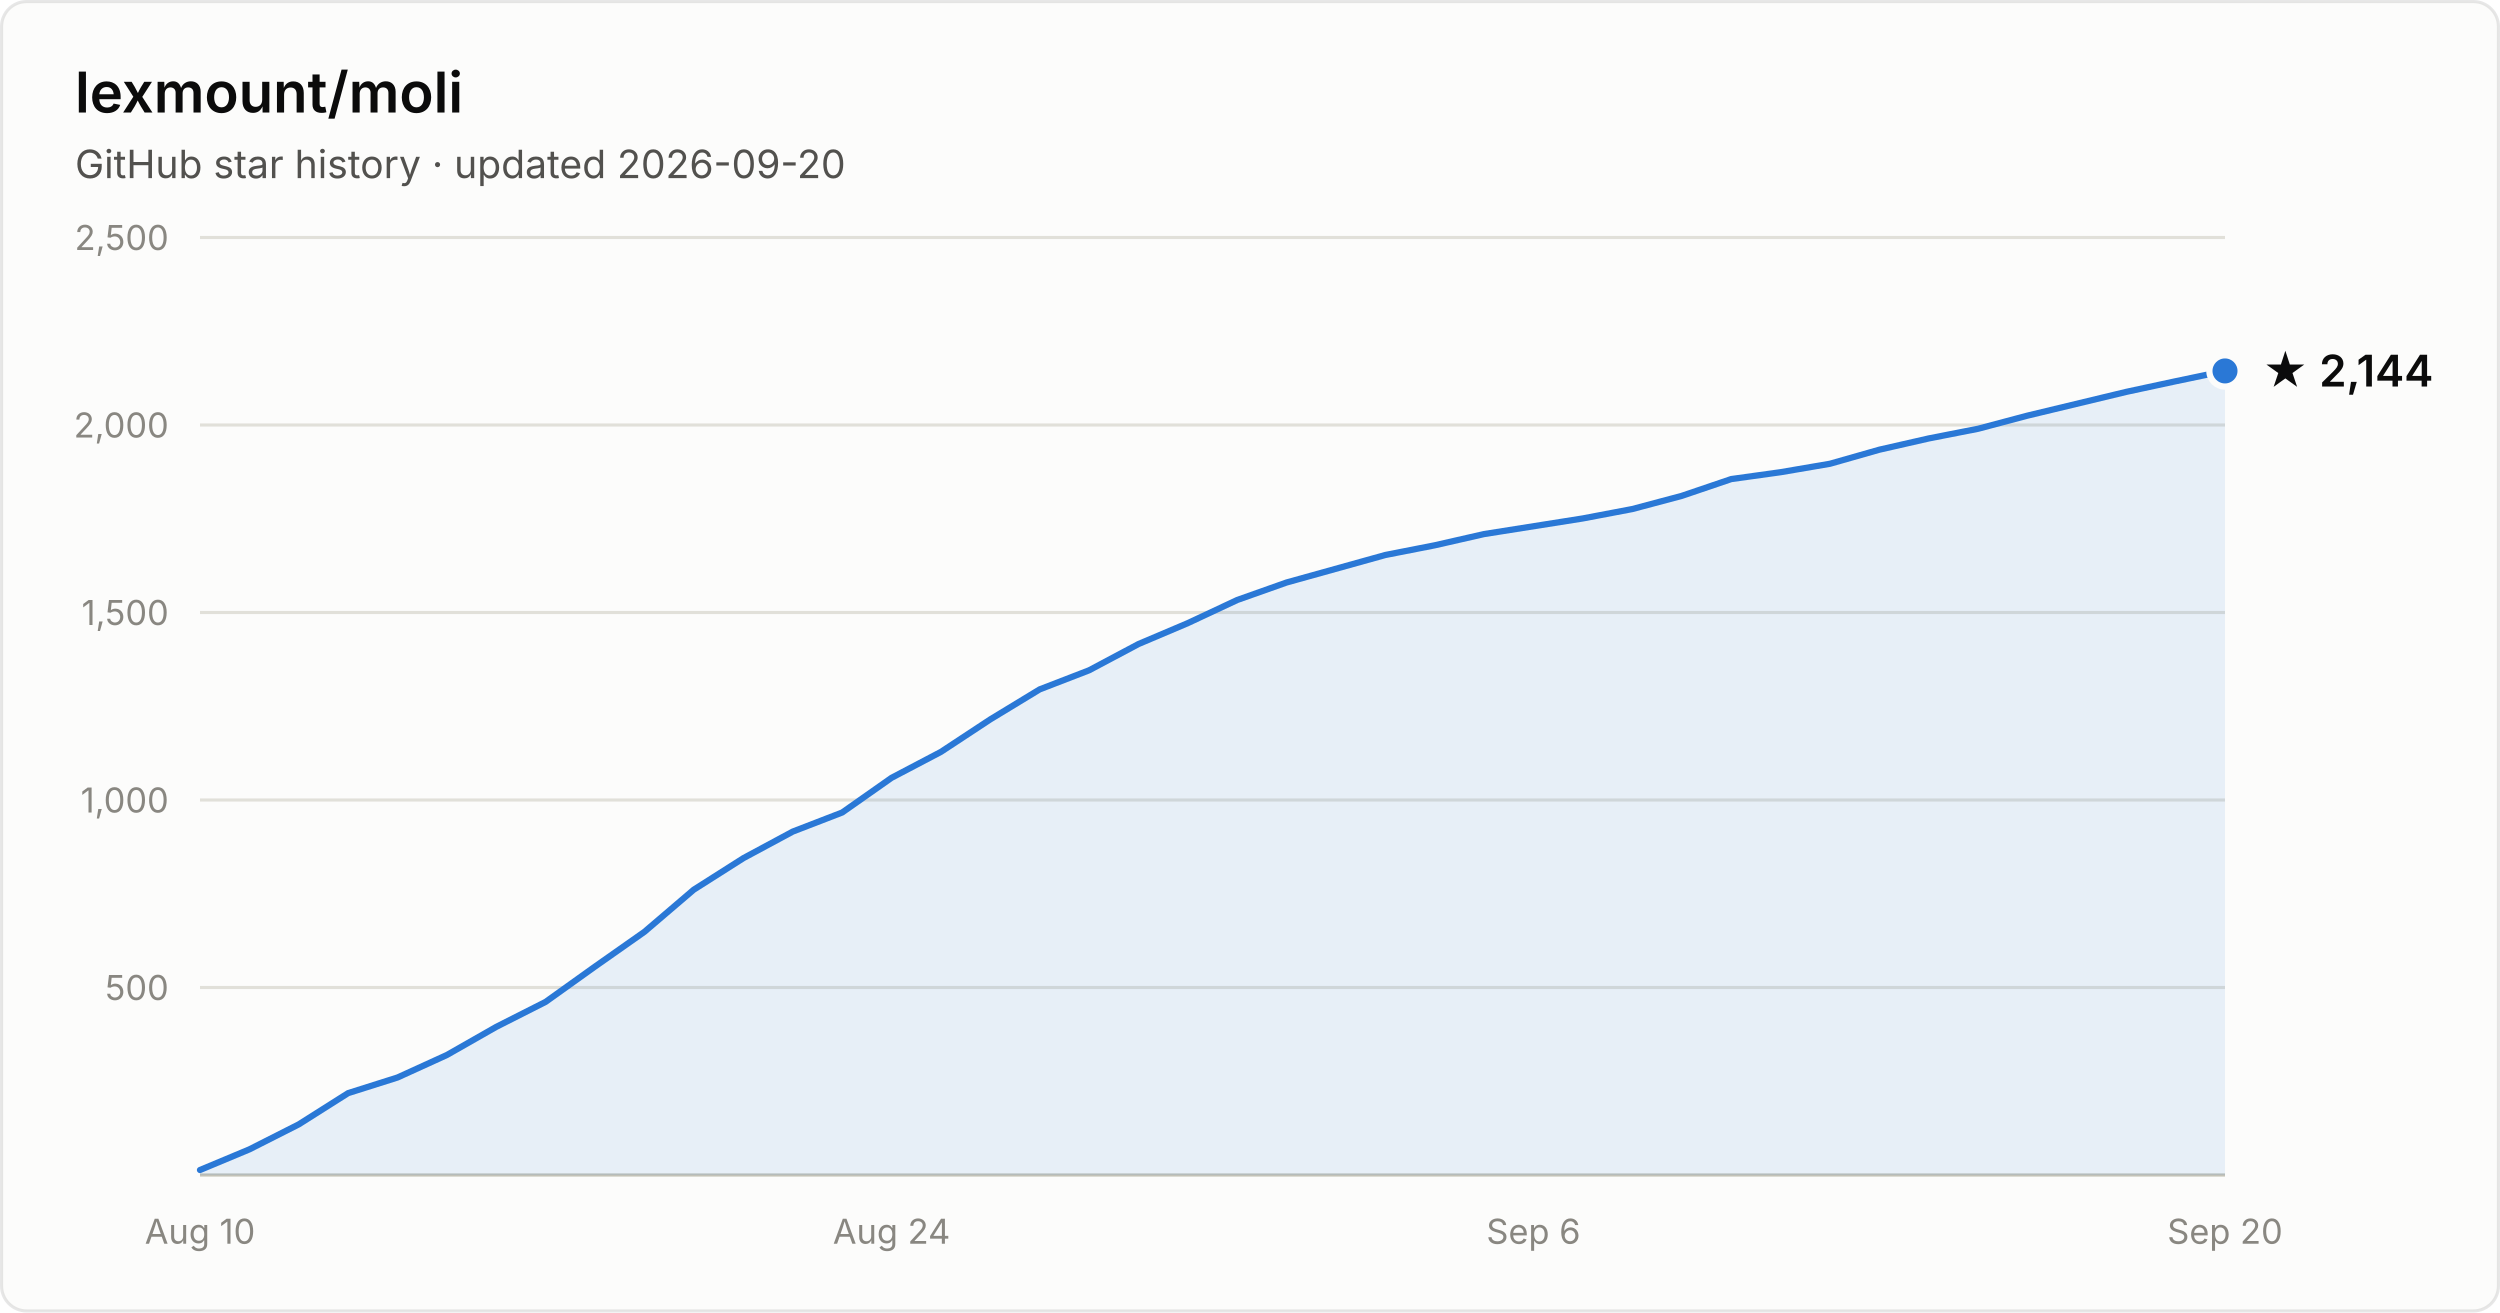
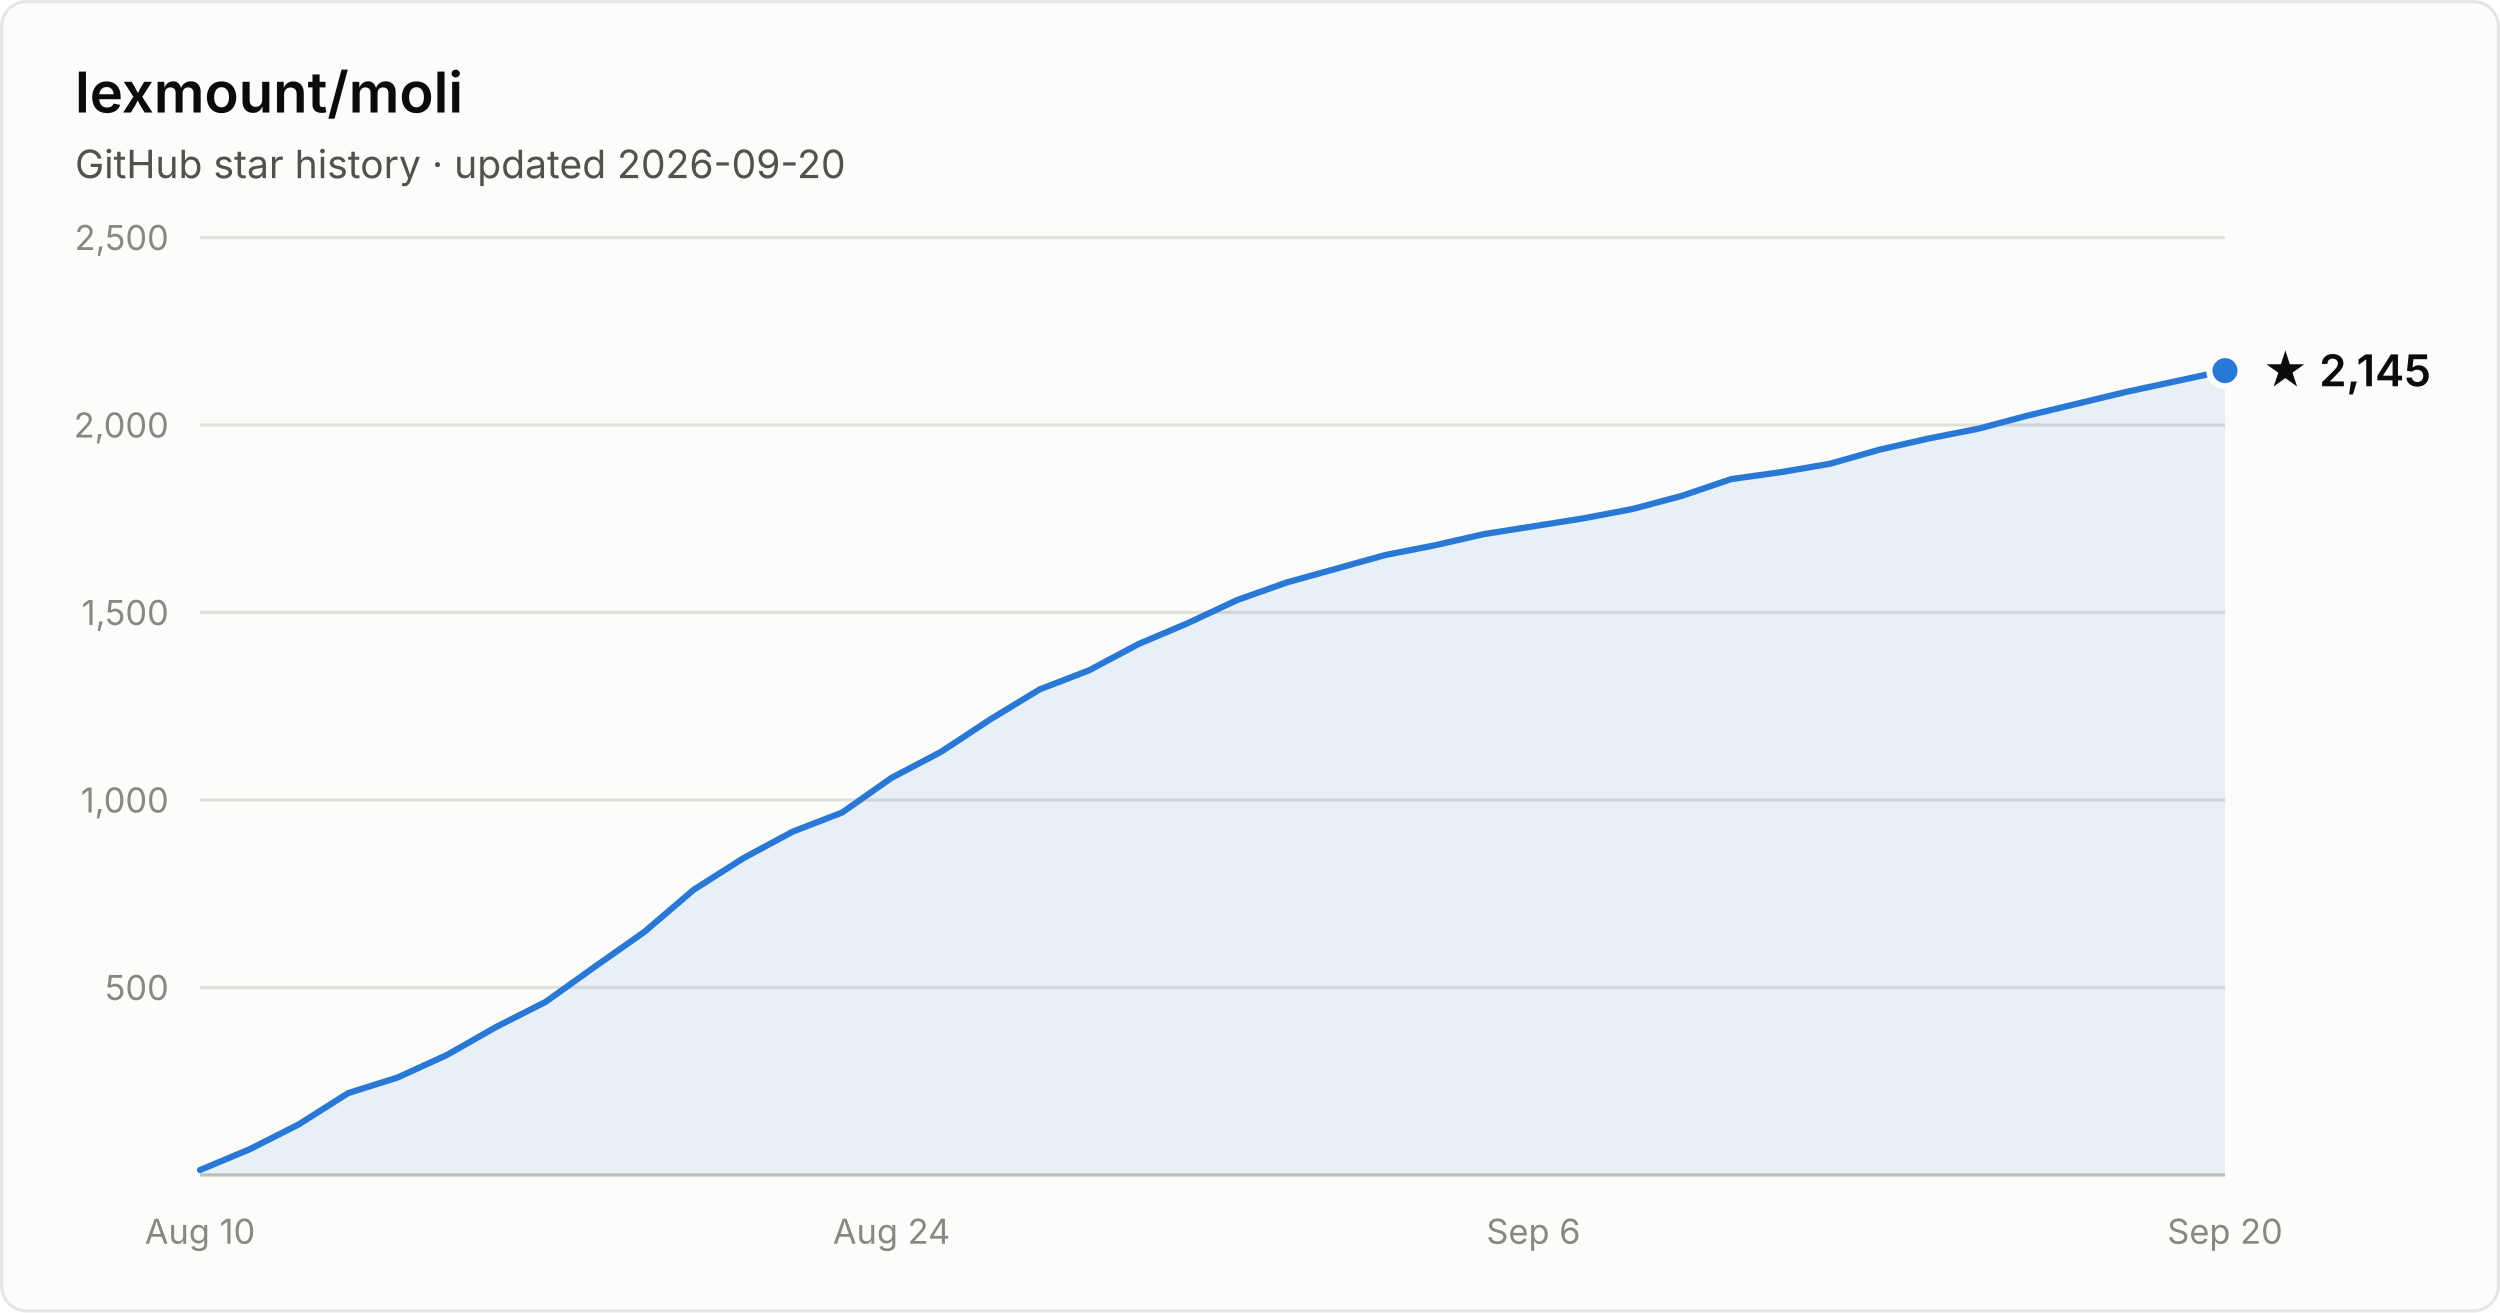
- <svg xmlns="http://www.w3.org/2000/svg" width="800" height="420" viewBox="0 0 800 420" font-family="system-ui, -apple-system, Segoe UI, sans-serif" role="img" aria-label="Star history of lexmount/moli: 2,144 stars as of 2026-09-20">
+ <svg xmlns="http://www.w3.org/2000/svg" width="800" height="420" viewBox="0 0 800 420" font-family="system-ui, -apple-system, Segoe UI, sans-serif" role="img" aria-label="Star history of lexmount/moli: 2,145 stars as of 2026-09-20">
  <rect x="0.5" y="0.5" width="799" height="419" rx="8" fill="#fcfcfb" stroke="rgba(11,11,11,0.10)" />
  <text x="24" y="36" fill="#0b0b0b" font-size="18" font-weight="600">lexmount/moli</text>
  <text x="24" y="57" fill="#52514e" font-size="12.5">GitHub star history · updated 2026-09-20</text>
  <line x1="64" y1="316.0" x2="712" y2="316.0" stroke="#e1e0d9" stroke-width="1" />
  <text x="54" y="320.0" text-anchor="end" fill="#898781" font-size="11" style="font-variant-numeric:tabular-nums">500</text>
  <line x1="64" y1="256.0" x2="712" y2="256.0" stroke="#e1e0d9" stroke-width="1" />
  <text x="54" y="260.0" text-anchor="end" fill="#898781" font-size="11" style="font-variant-numeric:tabular-nums">1,000</text>
  <line x1="64" y1="196.0" x2="712" y2="196.0" stroke="#e1e0d9" stroke-width="1" />
  <text x="54" y="200.0" text-anchor="end" fill="#898781" font-size="11" style="font-variant-numeric:tabular-nums">1,500</text>
  <line x1="64" y1="136.0" x2="712" y2="136.0" stroke="#e1e0d9" stroke-width="1" />
  <text x="54" y="140.0" text-anchor="end" fill="#898781" font-size="11" style="font-variant-numeric:tabular-nums">2,000</text>
  <line x1="64" y1="76.0" x2="712" y2="76.0" stroke="#e1e0d9" stroke-width="1" />
  <text x="54" y="80.0" text-anchor="end" fill="#898781" font-size="11" style="font-variant-numeric:tabular-nums">2,500</text>
  <line x1="64" y1="376" x2="712" y2="376" stroke="#c3c2b7" stroke-width="1" />
  <text x="64.0" y="398" text-anchor="middle" fill="#898781" font-size="11" style="font-variant-numeric:tabular-nums">Aug 10</text>
  <text x="285.3" y="398" text-anchor="middle" fill="#898781" font-size="11" style="font-variant-numeric:tabular-nums">Aug 24</text>
  <text x="490.7" y="398" text-anchor="middle" fill="#898781" font-size="11" style="font-variant-numeric:tabular-nums">Sep 6</text>
  <text x="712.0" y="398" text-anchor="middle" fill="#898781" font-size="11" style="font-variant-numeric:tabular-nums">Sep 20</text>
-   <path d="M64.0 374.4 L79.8 367.8 L95.6 359.8 L111.4 349.8 L127.2 344.8 L143.0 337.6 L158.8 328.6 L174.6 320.6 L190.4 309.3 L206.2 298.2 L222.0 284.7 L237.9 274.6 L253.7 266.1 L269.5 260.0 L285.3 248.9 L301.1 240.6 L316.9 230.2 L332.7 220.6 L348.5 214.5 L364.3 206.1 L380.1 199.4 L395.9 192.0 L411.7 186.4 L427.5 182.0 L443.3 177.6 L459.1 174.5 L474.9 170.9 L490.7 168.4 L506.5 165.9 L522.3 162.9 L538.1 158.7 L554.0 153.3 L569.8 151.1 L585.6 148.4 L601.4 143.9 L617.2 140.3 L633.0 137.2 L648.8 133.0 L664.6 129.2 L680.4 125.4 L696.2 122.0 L712.0 118.7 L712.0 376 L64.0 376 Z" fill="#2a78d6" fill-opacity="0.1" />
-   <path d="M64.0 374.4 L79.8 367.8 L95.6 359.8 L111.4 349.8 L127.2 344.8 L143.0 337.6 L158.8 328.6 L174.6 320.6 L190.4 309.3 L206.2 298.2 L222.0 284.7 L237.9 274.6 L253.7 266.1 L269.5 260.0 L285.3 248.9 L301.1 240.6 L316.9 230.2 L332.7 220.6 L348.5 214.5 L364.3 206.1 L380.1 199.4 L395.9 192.0 L411.7 186.4 L427.5 182.0 L443.3 177.6 L459.1 174.5 L474.9 170.9 L490.7 168.4 L506.5 165.9 L522.3 162.9 L538.1 158.7 L554.0 153.3 L569.8 151.1 L585.6 148.4 L601.4 143.9 L617.2 140.3 L633.0 137.2 L648.8 133.0 L664.6 129.2 L680.4 125.4 L696.2 122.0 L712.0 118.7" fill="none" stroke="#2a78d6" stroke-width="2" stroke-linejoin="round" stroke-linecap="round" />
-   <circle cx="712.0" cy="118.7" r="5" fill="#2a78d6" stroke="#fcfcfb" stroke-width="2" />
-   <text x="724.0" y="123.7" fill="#0b0b0b" font-size="14" font-weight="600">★ 2,144</text>
+   <path d="M64.0 374.4 L79.8 367.8 L95.6 359.8 L111.4 349.8 L127.2 344.8 L143.0 337.6 L158.8 328.6 L174.6 320.6 L190.4 309.3 L206.2 298.2 L222.0 284.7 L237.9 274.6 L253.7 266.1 L269.5 260.0 L285.3 248.9 L301.1 240.6 L316.9 230.2 L332.7 220.6 L348.5 214.5 L364.3 206.1 L380.1 199.4 L395.9 192.0 L411.7 186.4 L427.5 182.0 L443.3 177.6 L459.1 174.5 L474.9 170.9 L490.7 168.4 L506.5 165.9 L522.3 162.9 L538.1 158.7 L554.0 153.3 L569.8 151.1 L585.6 148.4 L601.4 143.9 L617.2 140.3 L633.0 137.2 L648.8 133.0 L664.6 129.2 L680.4 125.4 L696.2 122.0 L712.0 118.6 L712.0 376 L64.0 376 Z" fill="#2a78d6" fill-opacity="0.1" />
+   <path d="M64.0 374.4 L79.8 367.8 L95.6 359.8 L111.4 349.8 L127.2 344.8 L143.0 337.6 L158.8 328.6 L174.6 320.6 L190.4 309.3 L206.2 298.2 L222.0 284.7 L237.9 274.6 L253.7 266.1 L269.5 260.0 L285.3 248.9 L301.1 240.6 L316.9 230.2 L332.7 220.6 L348.5 214.5 L364.3 206.1 L380.1 199.4 L395.9 192.0 L411.7 186.4 L427.5 182.0 L443.3 177.6 L459.1 174.5 L474.9 170.9 L490.7 168.4 L506.5 165.9 L522.3 162.9 L538.1 158.7 L554.0 153.3 L569.8 151.1 L585.6 148.4 L601.4 143.9 L617.2 140.3 L633.0 137.2 L648.8 133.0 L664.6 129.2 L680.4 125.4 L696.2 122.0 L712.0 118.6" fill="none" stroke="#2a78d6" stroke-width="2" stroke-linejoin="round" stroke-linecap="round" />
+   <circle cx="712.0" cy="118.6" r="5" fill="#2a78d6" stroke="#fcfcfb" stroke-width="2" />
+   <text x="724.0" y="123.6" fill="#0b0b0b" font-size="14" font-weight="600">★ 2,145</text>
</svg>
